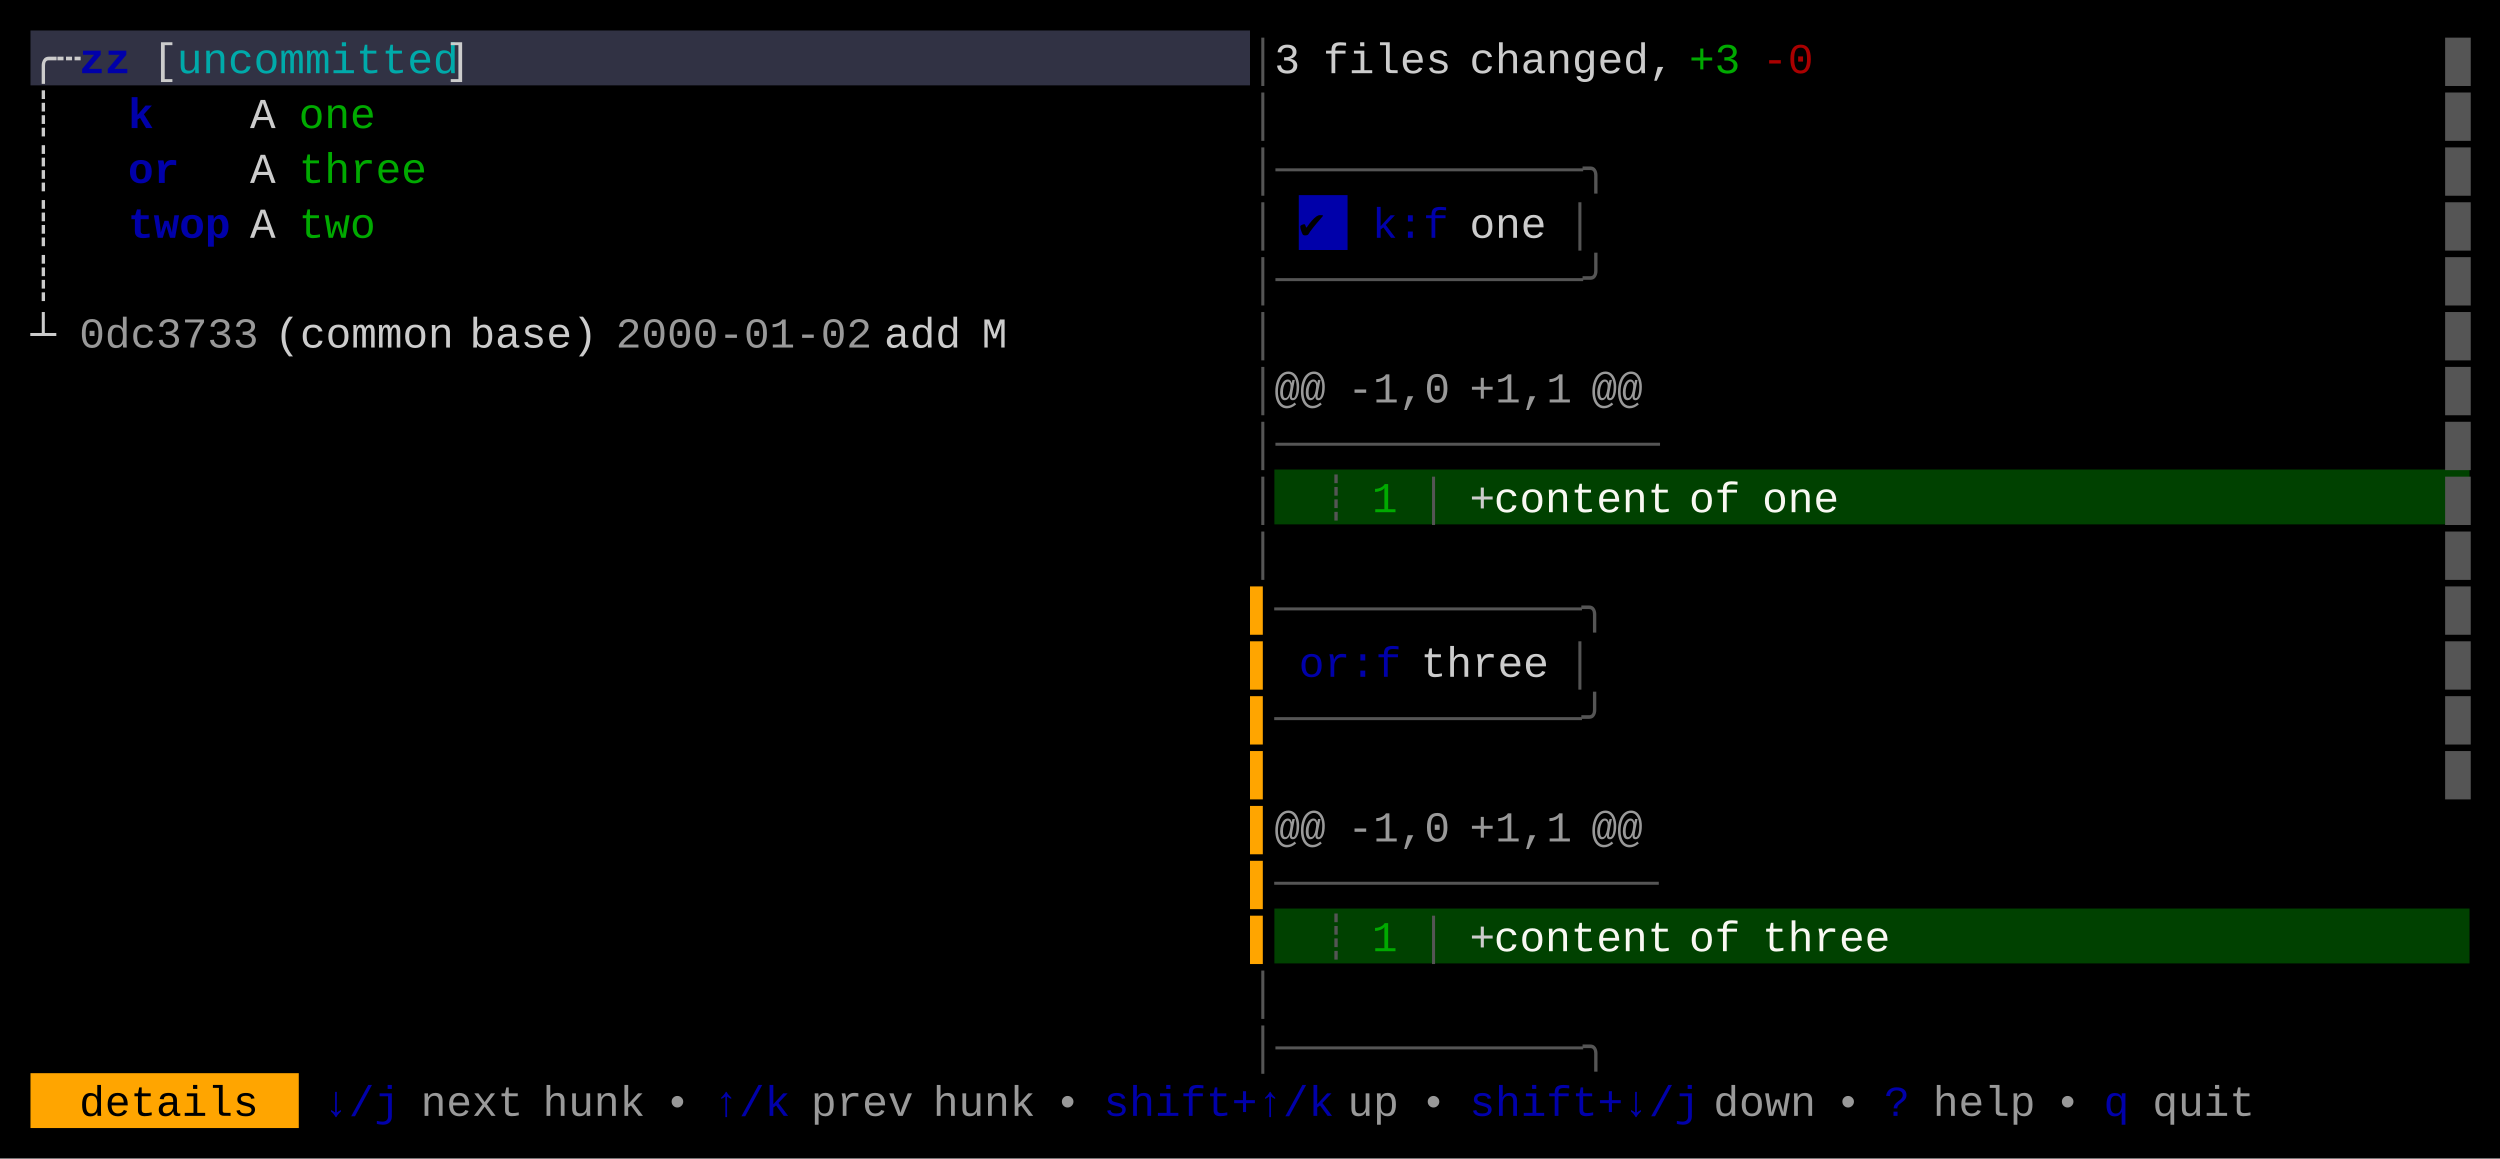
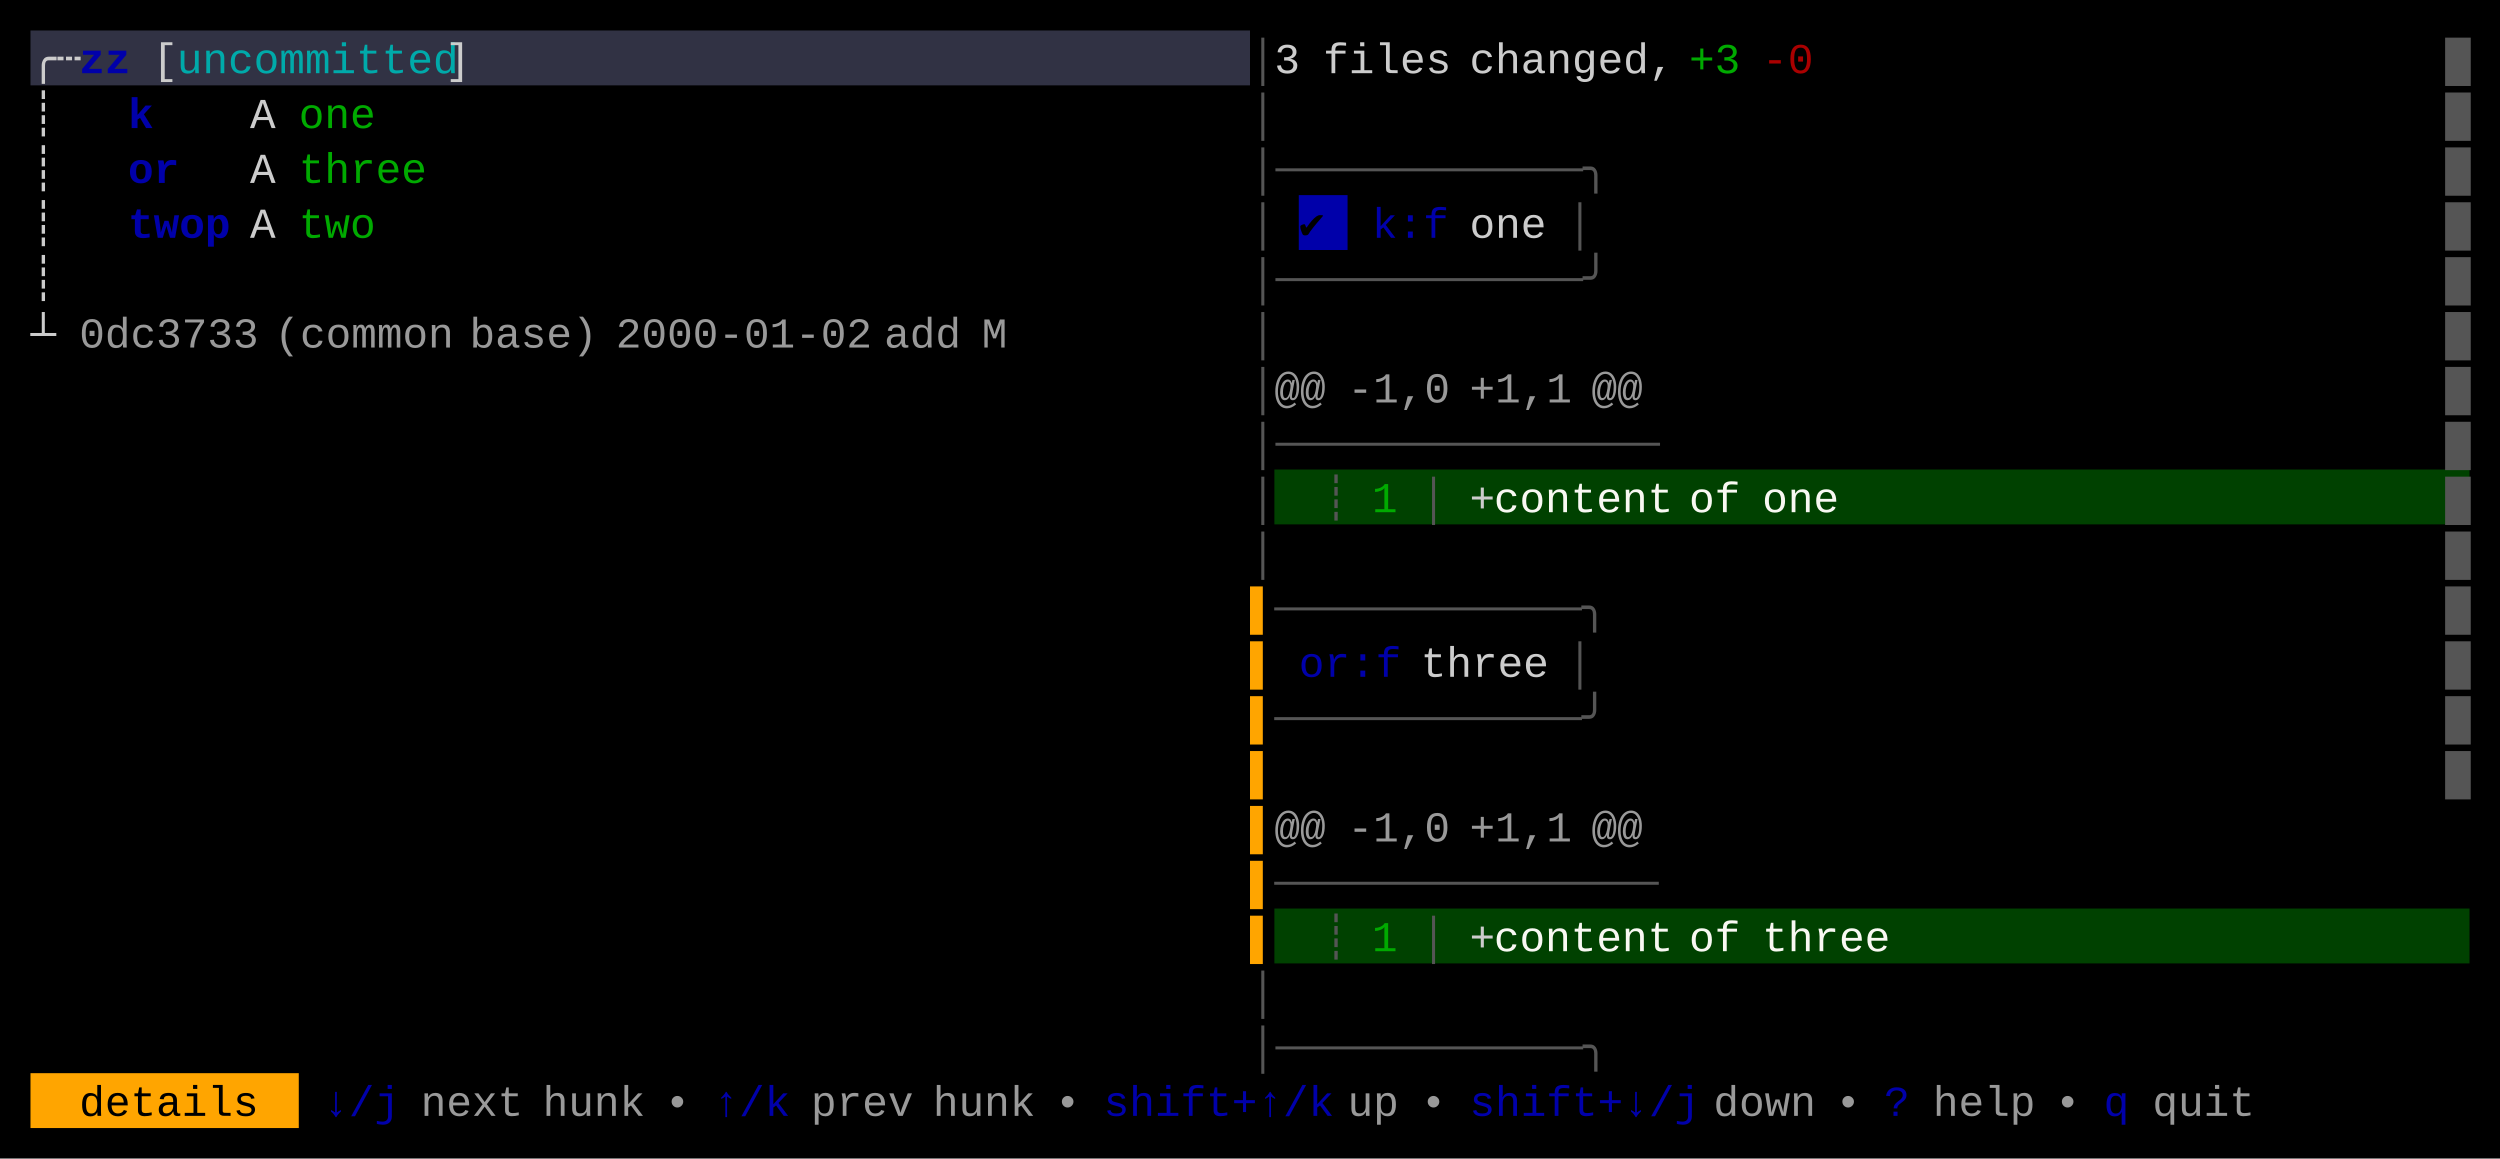
<svg xmlns="http://www.w3.org/2000/svg" width="820" height="380" viewBox="0 0 820 380">
  <rect x="0" y="0" width="820" height="380" fill="#000000" />
  <rect x="10" y="10" width="400" height="18" fill="#313244" />
  <rect x="426" y="64" width="16" height="18" fill="#0000AA" />
  <rect x="418" y="154" width="392" height="18" fill="#004100" />
  <rect x="418" y="298" width="392" height="18" fill="#004100" />
  <rect x="10" y="352" width="88" height="18" fill="#FFA500" />
  <g font-family="Menlo, Monaco, 'Courier New', monospace" font-size="14" xml:space="preserve">
    <text x="10 18" y="24" style="fill:#CCCCCC;">╭┄</text>
    <text x="26 34" y="24" style="fill:#0000AA;font-weight:bold;">zz</text>
    <text x="50" y="24" style="fill:#CCCCCC;">[</text>
    <text x="58 66 74 82 90 98 106 114 122 130 138" y="24" style="fill:#00AAAA;">uncommitted</text>
    <text x="146" y="24" style="fill:#CCCCCC;">]</text>
    <text x="410" y="24" style="fill:#555555;">│</text>
    <text x="418" y="24" style="fill:#CCCCCC;">3</text>
    <text x="434 442 450 458 466" y="24" style="fill:#CCCCCC;">files</text>
    <text x="482 490 498 506 514 522 530 538" y="24" style="fill:#CCCCCC;">changed,</text>
    <text x="554 562" y="24" style="fill:#00AA00;">+3</text>
    <text x="578 586" y="24" style="fill:#AA0000;">-0</text>
    <text x="802" y="24" style="fill:#555555;">█</text>
    <text x="10" y="42" style="fill:#CCCCCC;">┊</text>
    <text x="42" y="42" style="fill:#0000AA;font-weight:bold;">k</text>
    <text x="82" y="42" style="fill:#CCCCCC;">A</text>
    <text x="98 106 114" y="42" style="fill:#00AA00;">one</text>
    <text x="410" y="42" style="fill:#555555;">│</text>
    <text x="802" y="42" style="fill:#555555;">█</text>
    <text x="10" y="60" style="fill:#CCCCCC;">┊</text>
    <text x="42 50" y="60" style="fill:#0000AA;font-weight:bold;">or</text>
    <text x="82" y="60" style="fill:#CCCCCC;">A</text>
    <text x="98 106 114 122 130" y="60" style="fill:#00AA00;">three</text>
    <text x="410 418 426 434 442 450 458 466 474 482 490 498 506 514" y="60" style="fill:#555555;">│────────────╮</text>
    <text x="802" y="60" style="fill:#555555;">█</text>
    <text x="10" y="78" style="fill:#CCCCCC;">┊</text>
    <text x="42 50 58 66" y="78" style="fill:#0000AA;font-weight:bold;">twop</text>
    <text x="82" y="78" style="fill:#CCCCCC;">A</text>
    <text x="98 106 114" y="78" style="fill:#00AA00;">two</text>
    <text x="410" y="78" style="fill:#555555;">│</text>
    <text x="426" y="78" style="fill:#000000;">✔︎</text>
    <text x="450 458 466" y="78" style="fill:#0000AA;">k:f</text>
    <text x="482 490 498" y="78" style="fill:#CCCCCC;">one</text>
    <text x="514" y="78" style="fill:#555555;">│</text>
    <text x="802" y="78" style="fill:#555555;">█</text>
    <text x="10" y="96" style="fill:#CCCCCC;">┊</text>
    <text x="410 418 426 434 442 450 458 466 474 482 490 498 506 514" y="96" style="fill:#555555;">│────────────╯</text>
    <text x="802" y="96" style="fill:#555555;">█</text>
    <text x="10" y="114" style="fill:#CCCCCC;">┴</text>
    <text x="26 34 42 50 58 66 74" y="114" style="fill:#CCCCCC;opacity:0.75;">0dc3733</text>
-     <text x="90 98 106 114 122 130 138" y="114" style="fill:#CCCCCC;">(common</text>
-     <text x="154 162 170 178 186" y="114" style="fill:#CCCCCC;">base)</text>
+     <text x="90 98 106 114 122 130 138" y="114" style="fill:#CCCCCC;opacity:0.75;">(common</text>
+     <text x="154 162 170 178 186" y="114" style="fill:#CCCCCC;opacity:0.75;">base)</text>
    <text x="202 210 218 226 234 242 250 258 266 274" y="114" style="fill:#CCCCCC;opacity:0.75;">2000-01-02</text>
-     <text x="290 298 306" y="114" style="fill:#CCCCCC;">add</text>
-     <text x="322" y="114" style="fill:#CCCCCC;">M</text>
+     <text x="290 298 306" y="114" style="fill:#CCCCCC;opacity:0.75;">add</text>
+     <text x="322" y="114" style="fill:#CCCCCC;opacity:0.75;">M</text>
    <text x="410" y="114" style="fill:#555555;">│</text>
    <text x="802" y="114" style="fill:#555555;">█</text>
    <text x="410" y="132" style="fill:#555555;">│</text>
    <text x="418 426" y="132" style="fill:#CCCCCC;opacity:0.75;">@@</text>
    <text x="442 450 458 466" y="132" style="fill:#CCCCCC;opacity:0.75;">-1,0</text>
    <text x="482 490 498 506" y="132" style="fill:#CCCCCC;opacity:0.75;">+1,1</text>
    <text x="522 530" y="132" style="fill:#CCCCCC;opacity:0.75;">@@</text>
    <text x="802" y="132" style="fill:#555555;">█</text>
    <text x="410 418 426 434 442 450 458 466 474 482 490 498 506 514 522 530" y="150" style="fill:#555555;">│───────────────</text>
    <text x="802" y="150" style="fill:#555555;">█</text>
    <text x="410" y="168" style="fill:#555555;">│</text>
    <text x="434" y="168" style="fill:#555555;">┊</text>
    <text x="450" y="168" style="fill:#00AA00;">1</text>
    <text x="466" y="168" style="fill:#555555;">│</text>
    <text x="482" y="168" style="fill:#CCCCCC;">+</text>
    <text x="490 498 506 514 522 530 538" y="168" style="fill:#F8F8F2;">content</text>
    <text x="554 562" y="168" style="fill:#F8F8F2;">of</text>
    <text x="578 586 594" y="168" style="fill:#F8F8F2;">one</text>
    <text x="802" y="168" style="fill:#555555;">█</text>
    <text x="410" y="186" style="fill:#555555;">│</text>
    <text x="802" y="186" style="fill:#555555;">█</text>
    <text x="410" y="204" style="fill:#FFA500;">▌</text>
    <text x="418 426 434 442 450 458 466 474 482 490 498 506 514" y="204" style="fill:#555555;">────────────╮</text>
    <text x="802" y="204" style="fill:#555555;">█</text>
    <text x="410" y="222" style="fill:#FFA500;">▌</text>
    <text x="426 434 442 450" y="222" style="fill:#0000AA;">or:f</text>
    <text x="466 474 482 490 498" y="222" style="fill:#CCCCCC;">three</text>
    <text x="514" y="222" style="fill:#555555;">│</text>
    <text x="802" y="222" style="fill:#555555;">█</text>
    <text x="410" y="240" style="fill:#FFA500;">▌</text>
    <text x="418 426 434 442 450 458 466 474 482 490 498 506 514" y="240" style="fill:#555555;">────────────╯</text>
    <text x="802" y="240" style="fill:#555555;">█</text>
    <text x="410" y="258" style="fill:#FFA500;">▌</text>
    <text x="802" y="258" style="fill:#555555;">█</text>
    <text x="410" y="276" style="fill:#FFA500;">▌</text>
    <text x="418 426" y="276" style="fill:#CCCCCC;opacity:0.75;">@@</text>
    <text x="442 450 458 466" y="276" style="fill:#CCCCCC;opacity:0.75;">-1,0</text>
    <text x="482 490 498 506" y="276" style="fill:#CCCCCC;opacity:0.75;">+1,1</text>
    <text x="522 530" y="276" style="fill:#CCCCCC;opacity:0.75;">@@</text>
    <text x="410" y="294" style="fill:#FFA500;">▌</text>
    <text x="418 426 434 442 450 458 466 474 482 490 498 506 514 522 530" y="294" style="fill:#555555;">───────────────</text>
    <text x="410" y="312" style="fill:#FFA500;">▌</text>
    <text x="434" y="312" style="fill:#555555;">┊</text>
    <text x="450" y="312" style="fill:#00AA00;">1</text>
    <text x="466" y="312" style="fill:#555555;">│</text>
    <text x="482" y="312" style="fill:#CCCCCC;">+</text>
    <text x="490 498 506 514 522 530 538" y="312" style="fill:#F8F8F2;">content</text>
    <text x="554 562" y="312" style="fill:#F8F8F2;">of</text>
    <text x="578 586 594 602 610" y="312" style="fill:#F8F8F2;">three</text>
    <text x="410" y="330" style="fill:#555555;">│</text>
    <text x="410 418 426 434 442 450 458 466 474 482 490 498 506 514" y="348" style="fill:#555555;">│────────────╮</text>
    <text x="26 34 42 50 58 66 74" y="366" style="fill:#000000;">details</text>
    <text x="106 114 122" y="366" style="fill:#0000AA;">↓/j</text>
    <text x="138 146 154 162" y="366" style="fill:#CCCCCC;opacity:0.75;">next</text>
    <text x="178 186 194 202" y="366" style="fill:#CCCCCC;opacity:0.75;">hunk</text>
    <text x="218" y="366" style="fill:#CCCCCC;opacity:0.75;">•</text>
    <text x="234 242 250" y="366" style="fill:#0000AA;">↑/k</text>
    <text x="266 274 282 290" y="366" style="fill:#CCCCCC;opacity:0.75;">prev</text>
    <text x="306 314 322 330" y="366" style="fill:#CCCCCC;opacity:0.75;">hunk</text>
    <text x="346" y="366" style="fill:#CCCCCC;opacity:0.75;">•</text>
    <text x="362 370 378 386 394 402 410 418 426" y="366" style="fill:#0000AA;">shift+↑/k</text>
    <text x="442 450" y="366" style="fill:#CCCCCC;opacity:0.75;">up</text>
    <text x="466" y="366" style="fill:#CCCCCC;opacity:0.75;">•</text>
    <text x="482 490 498 506 514 522 530 538 546" y="366" style="fill:#0000AA;">shift+↓/j</text>
    <text x="562 570 578 586" y="366" style="fill:#CCCCCC;opacity:0.75;">down</text>
    <text x="602" y="366" style="fill:#CCCCCC;opacity:0.75;">•</text>
    <text x="618" y="366" style="fill:#0000AA;">?</text>
    <text x="634 642 650 658" y="366" style="fill:#CCCCCC;opacity:0.75;">help</text>
    <text x="674" y="366" style="fill:#CCCCCC;opacity:0.75;">•</text>
    <text x="690" y="366" style="fill:#0000AA;">q</text>
    <text x="706 714 722 730" y="366" style="fill:#CCCCCC;opacity:0.75;">quit</text>
  </g>
</svg>
